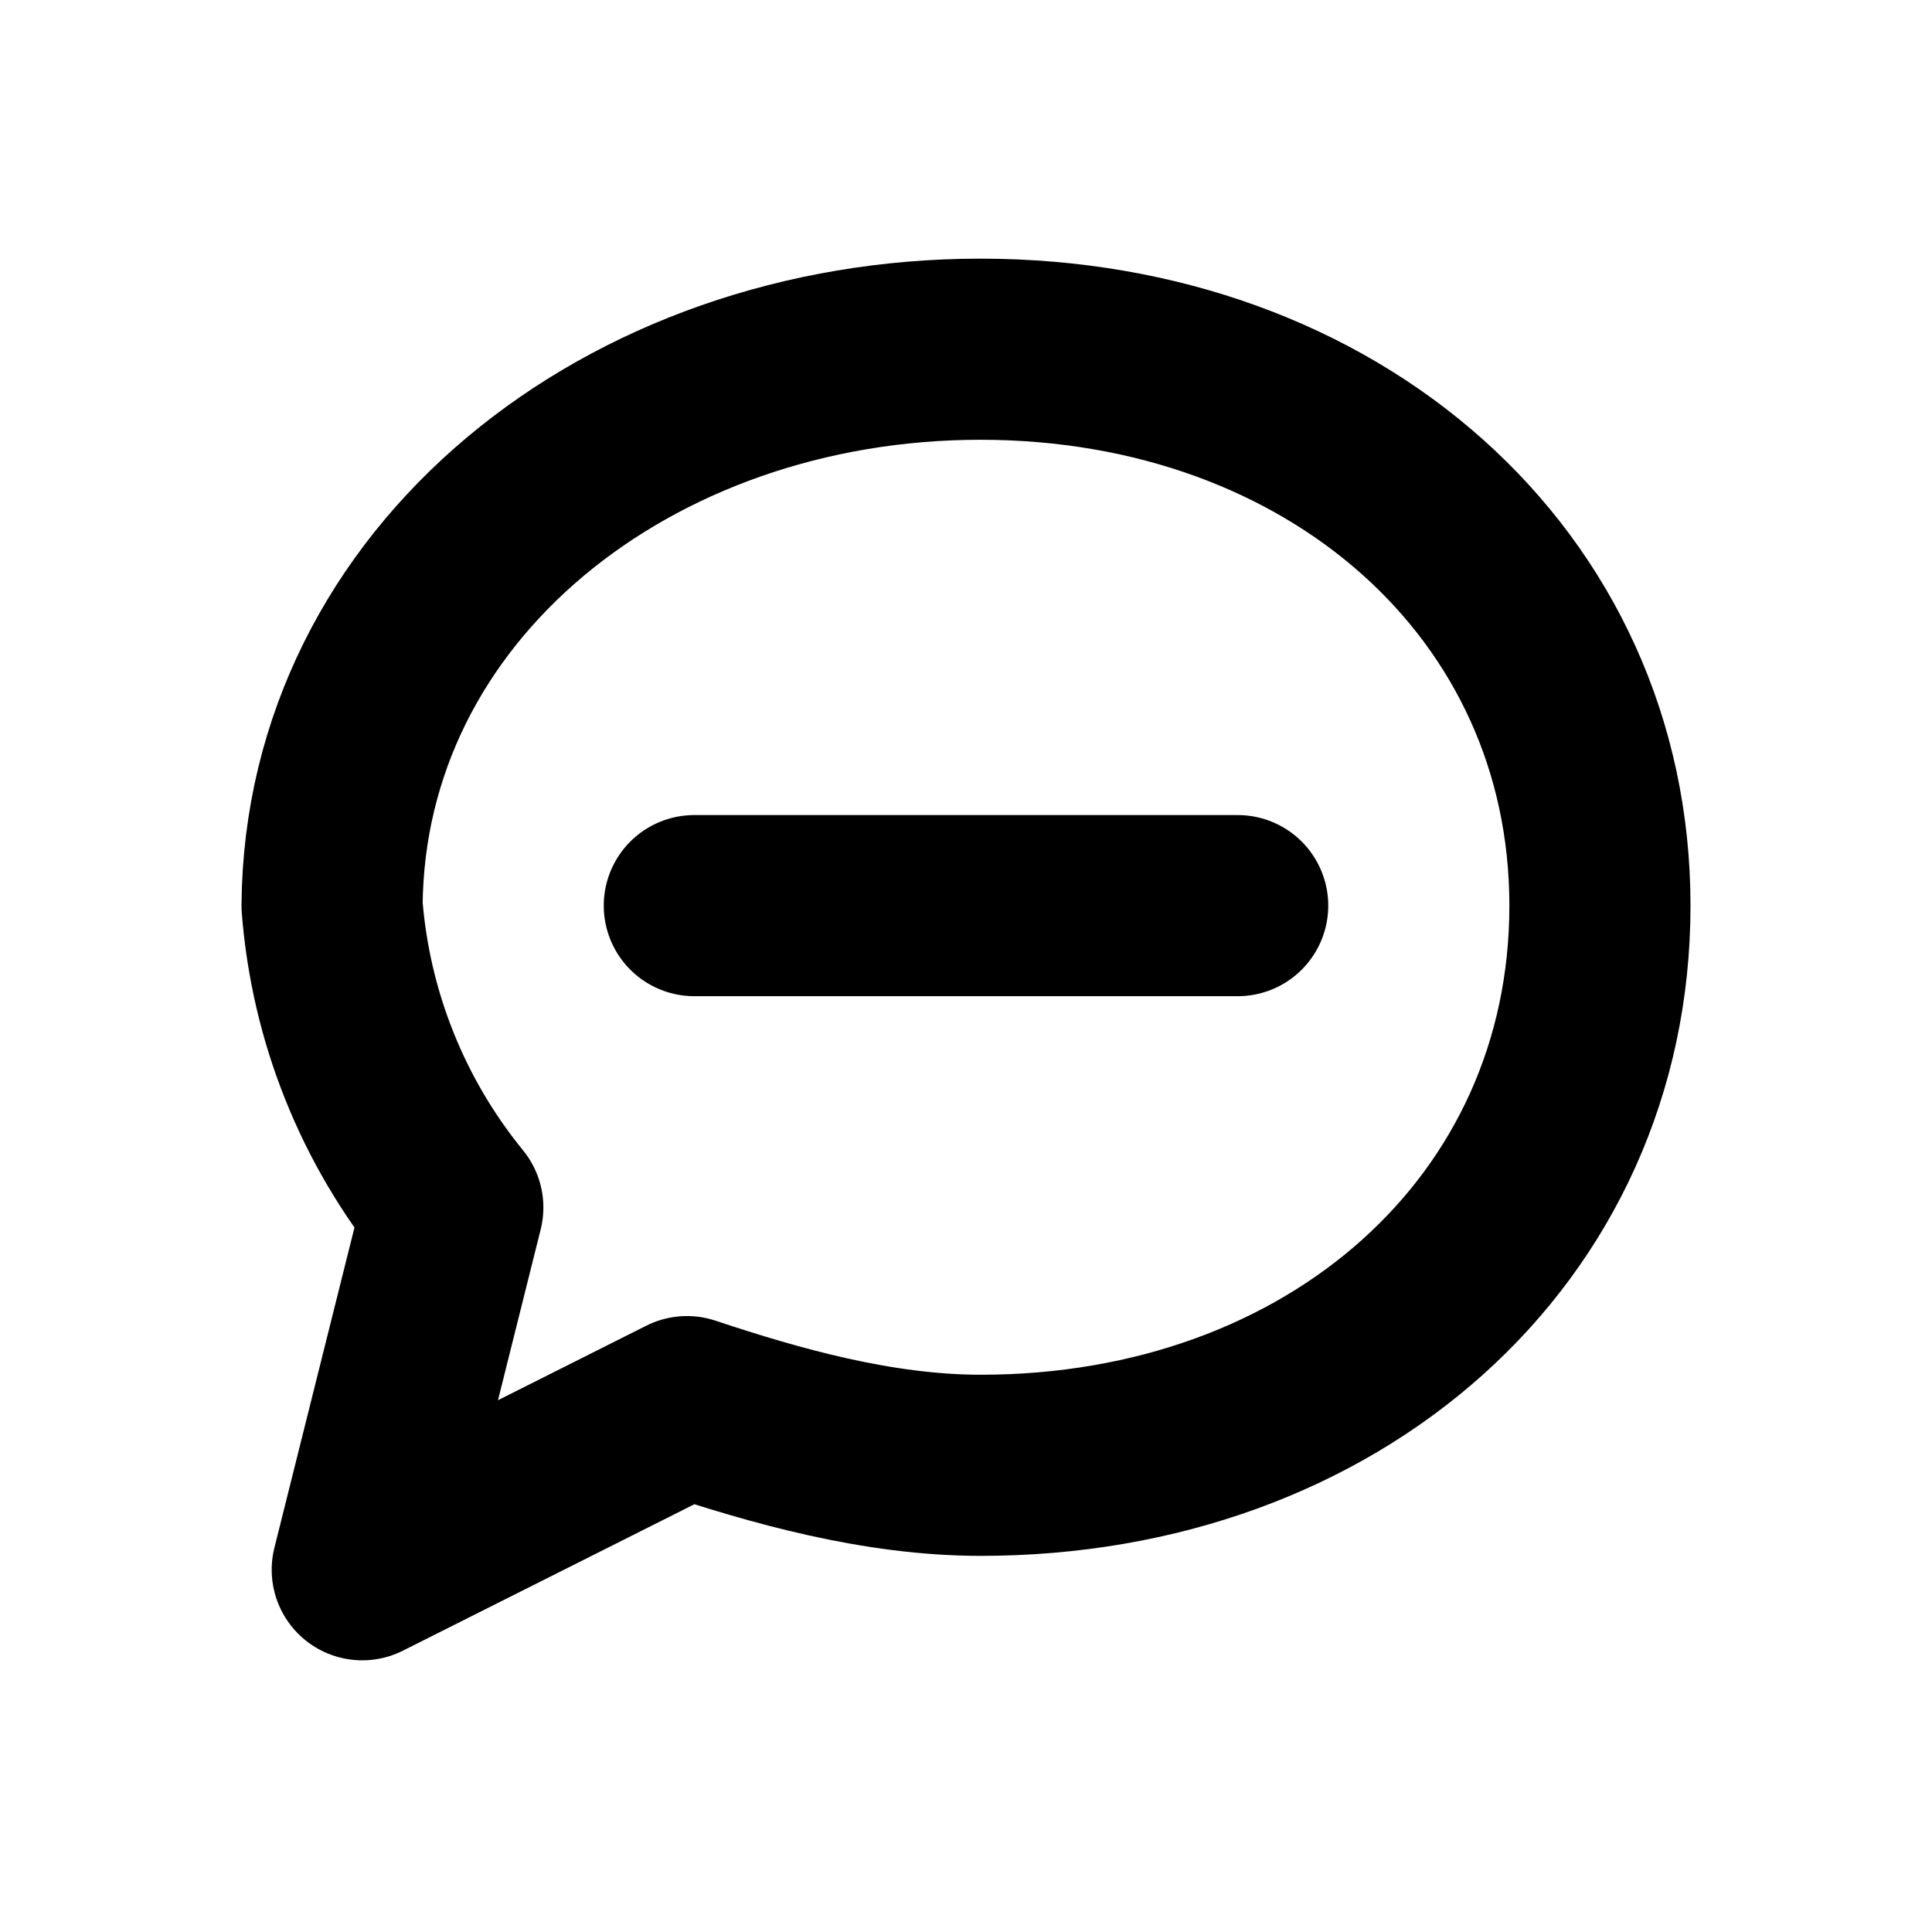
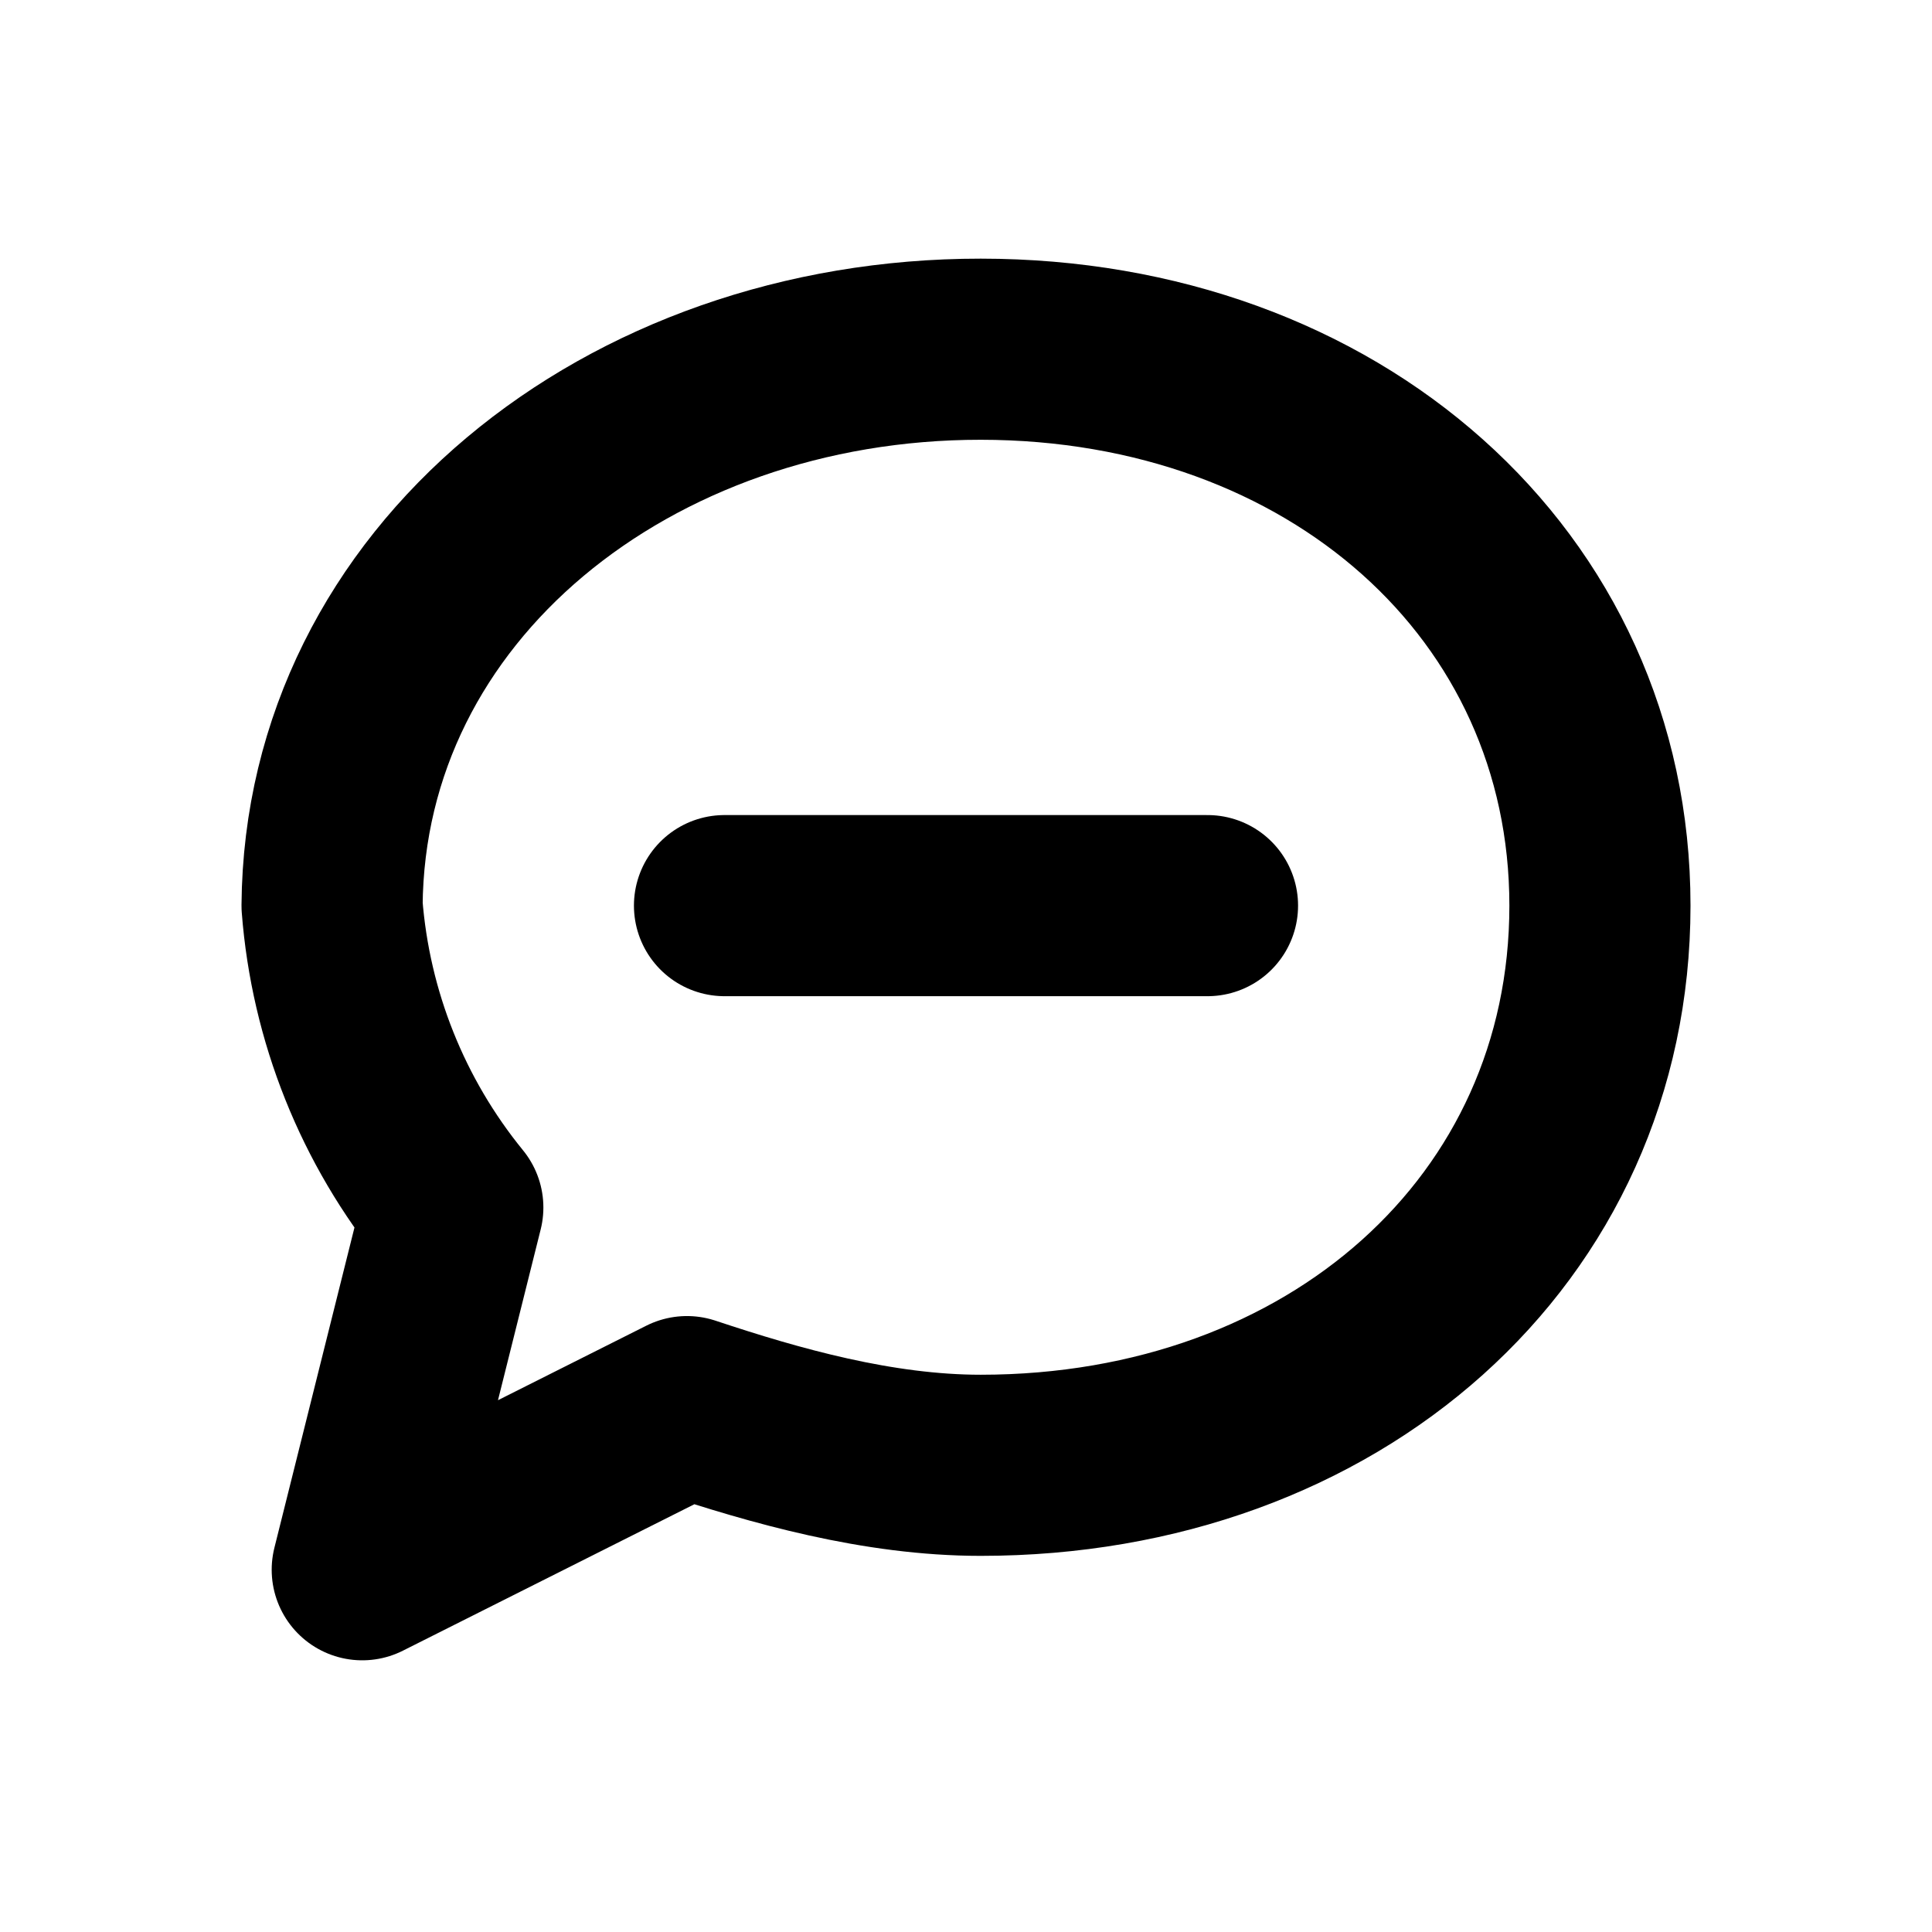
<svg xmlns="http://www.w3.org/2000/svg" width="16" height="16" viewBox="0 0 16 16" fill="none" stroke="currentColor" stroke-width="1.5" stroke-linecap="round" stroke-linejoin="round" aria-hidden="true" focusable="false">
  <path d="M13.25 7.5C13.25 10.189 11.041 12.135 8.122 12.135 7.271 12.135 6.419 11.892 5.689 11.649L3 13 3.75 10A4.5 4.5 0 0 1 2.75 7.5C2.77 4.837 5.203 2.891 8.122 2.892S13.25 4.838 13.25 7.5Z" />
-   <path d="M5.75 7.5H10.25" />
+   <path d="M6 7.5H10" />
</svg>
